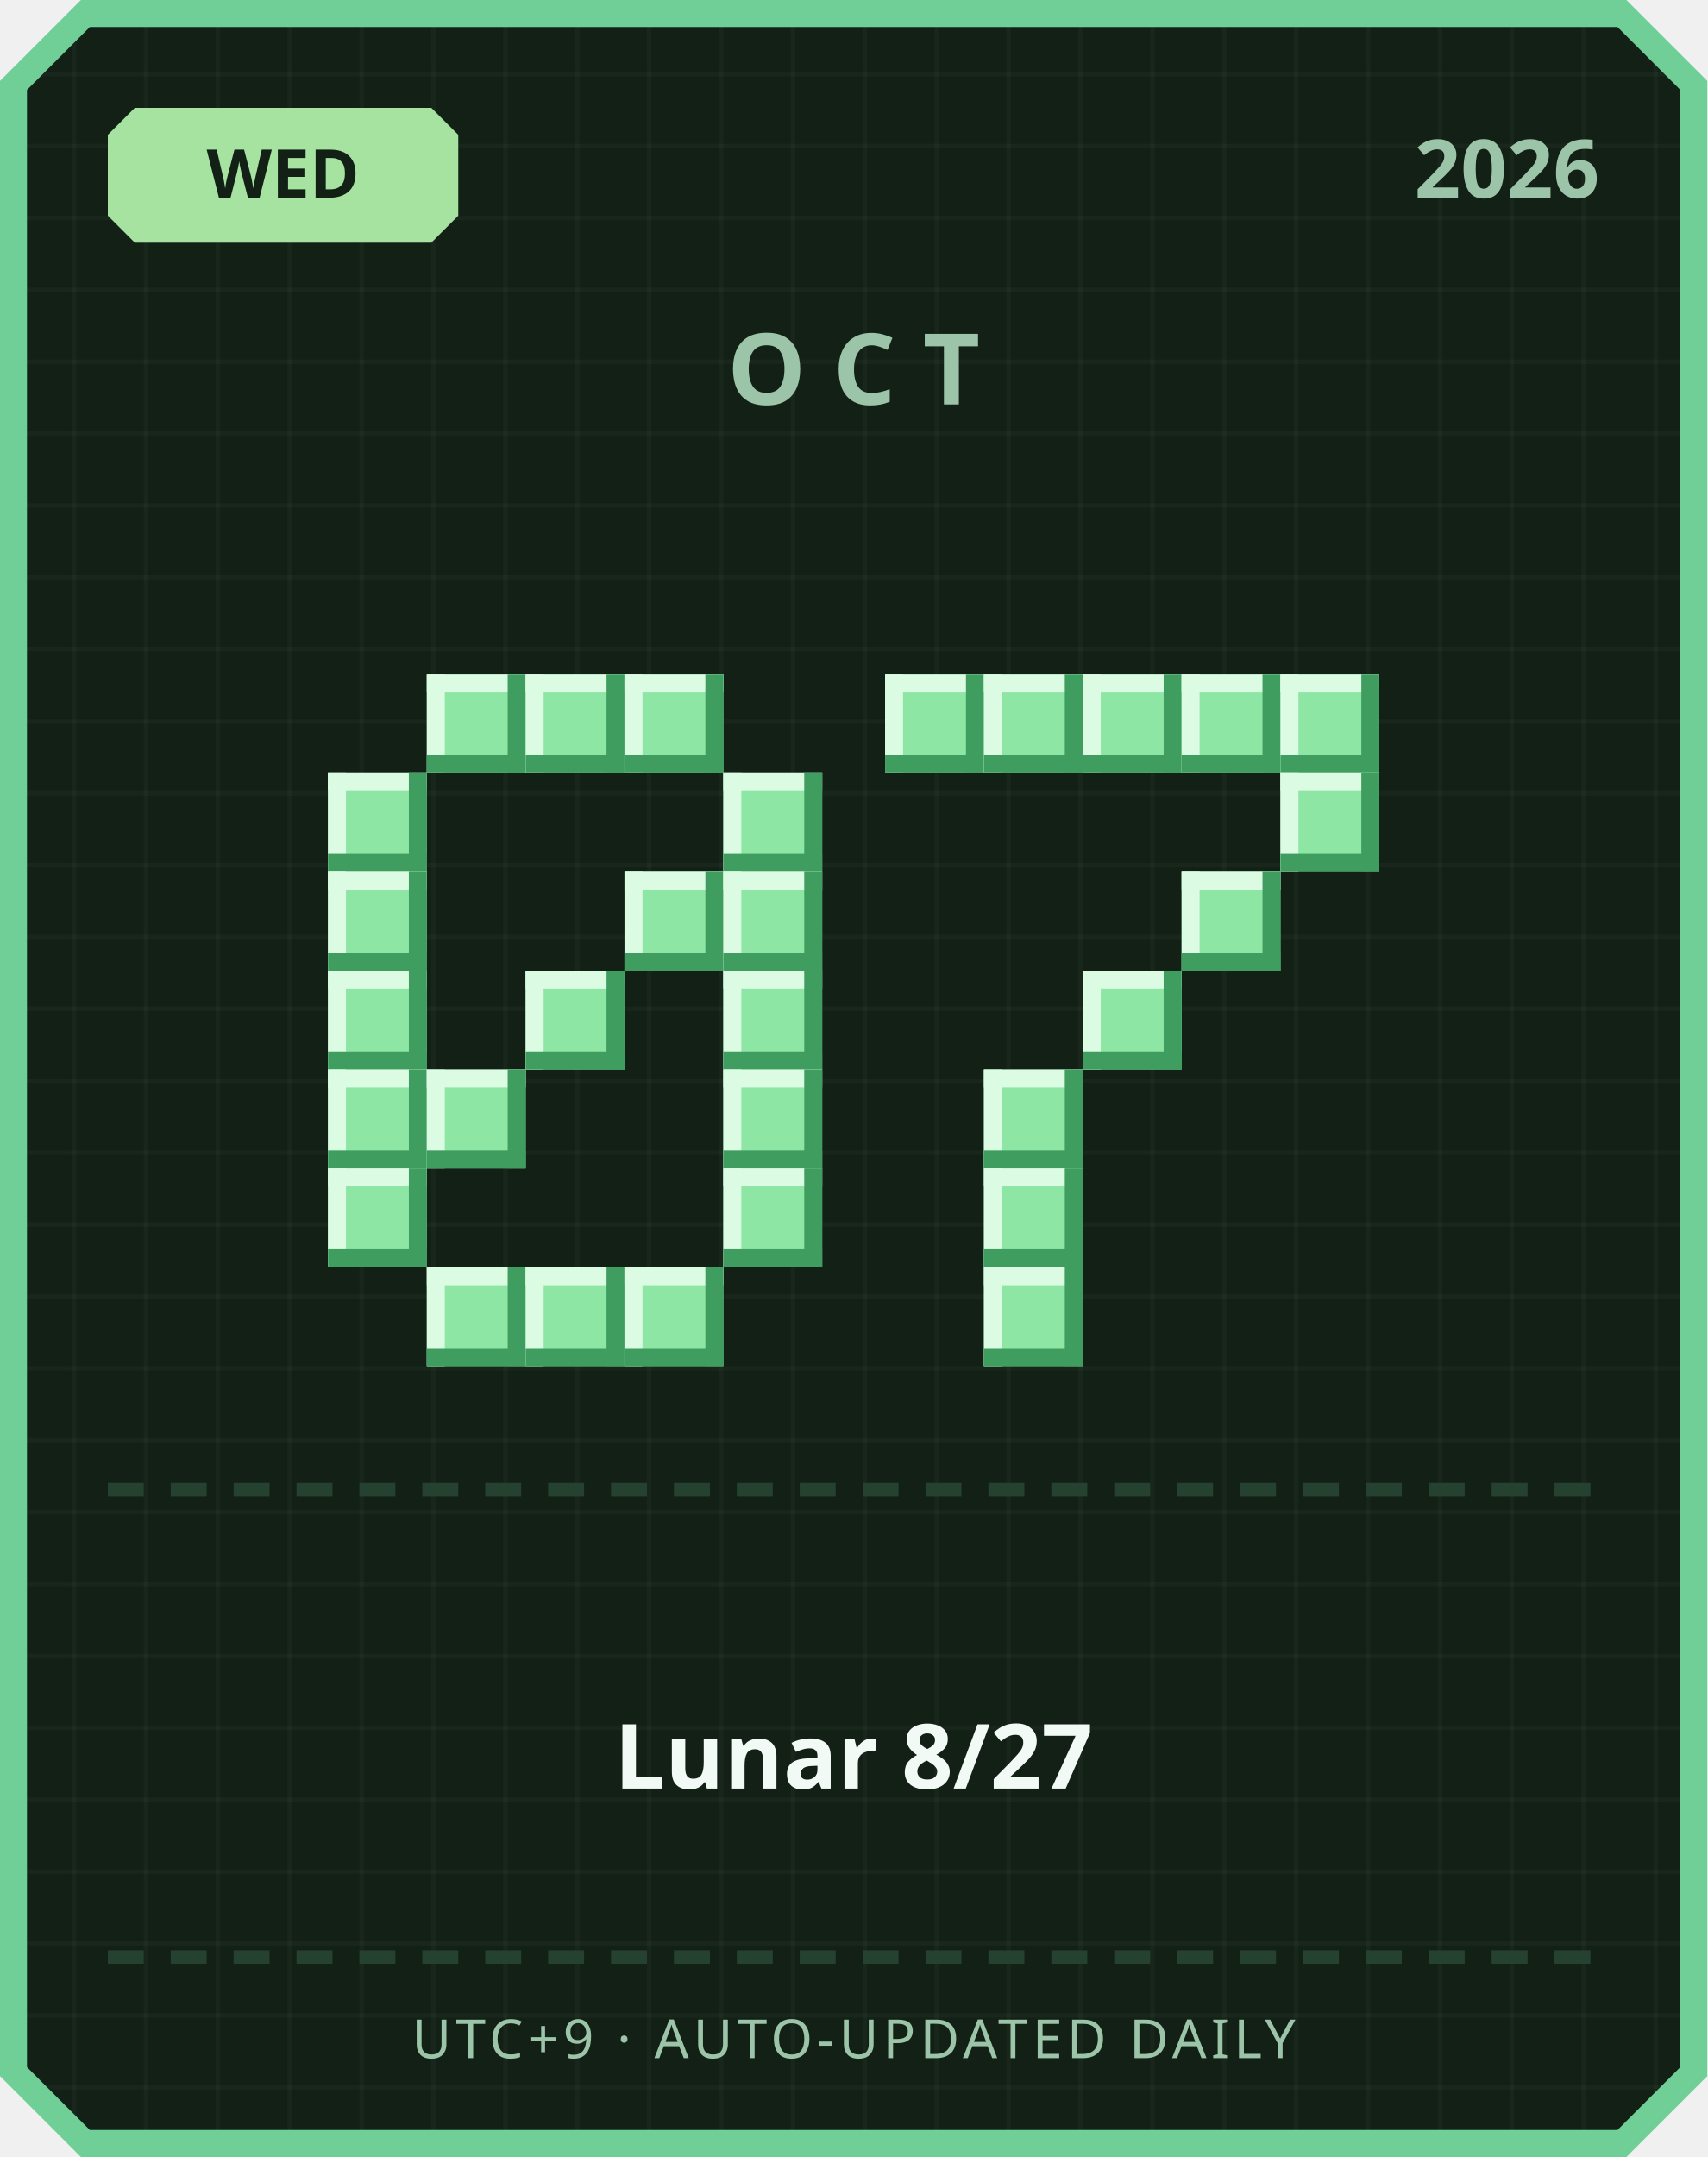
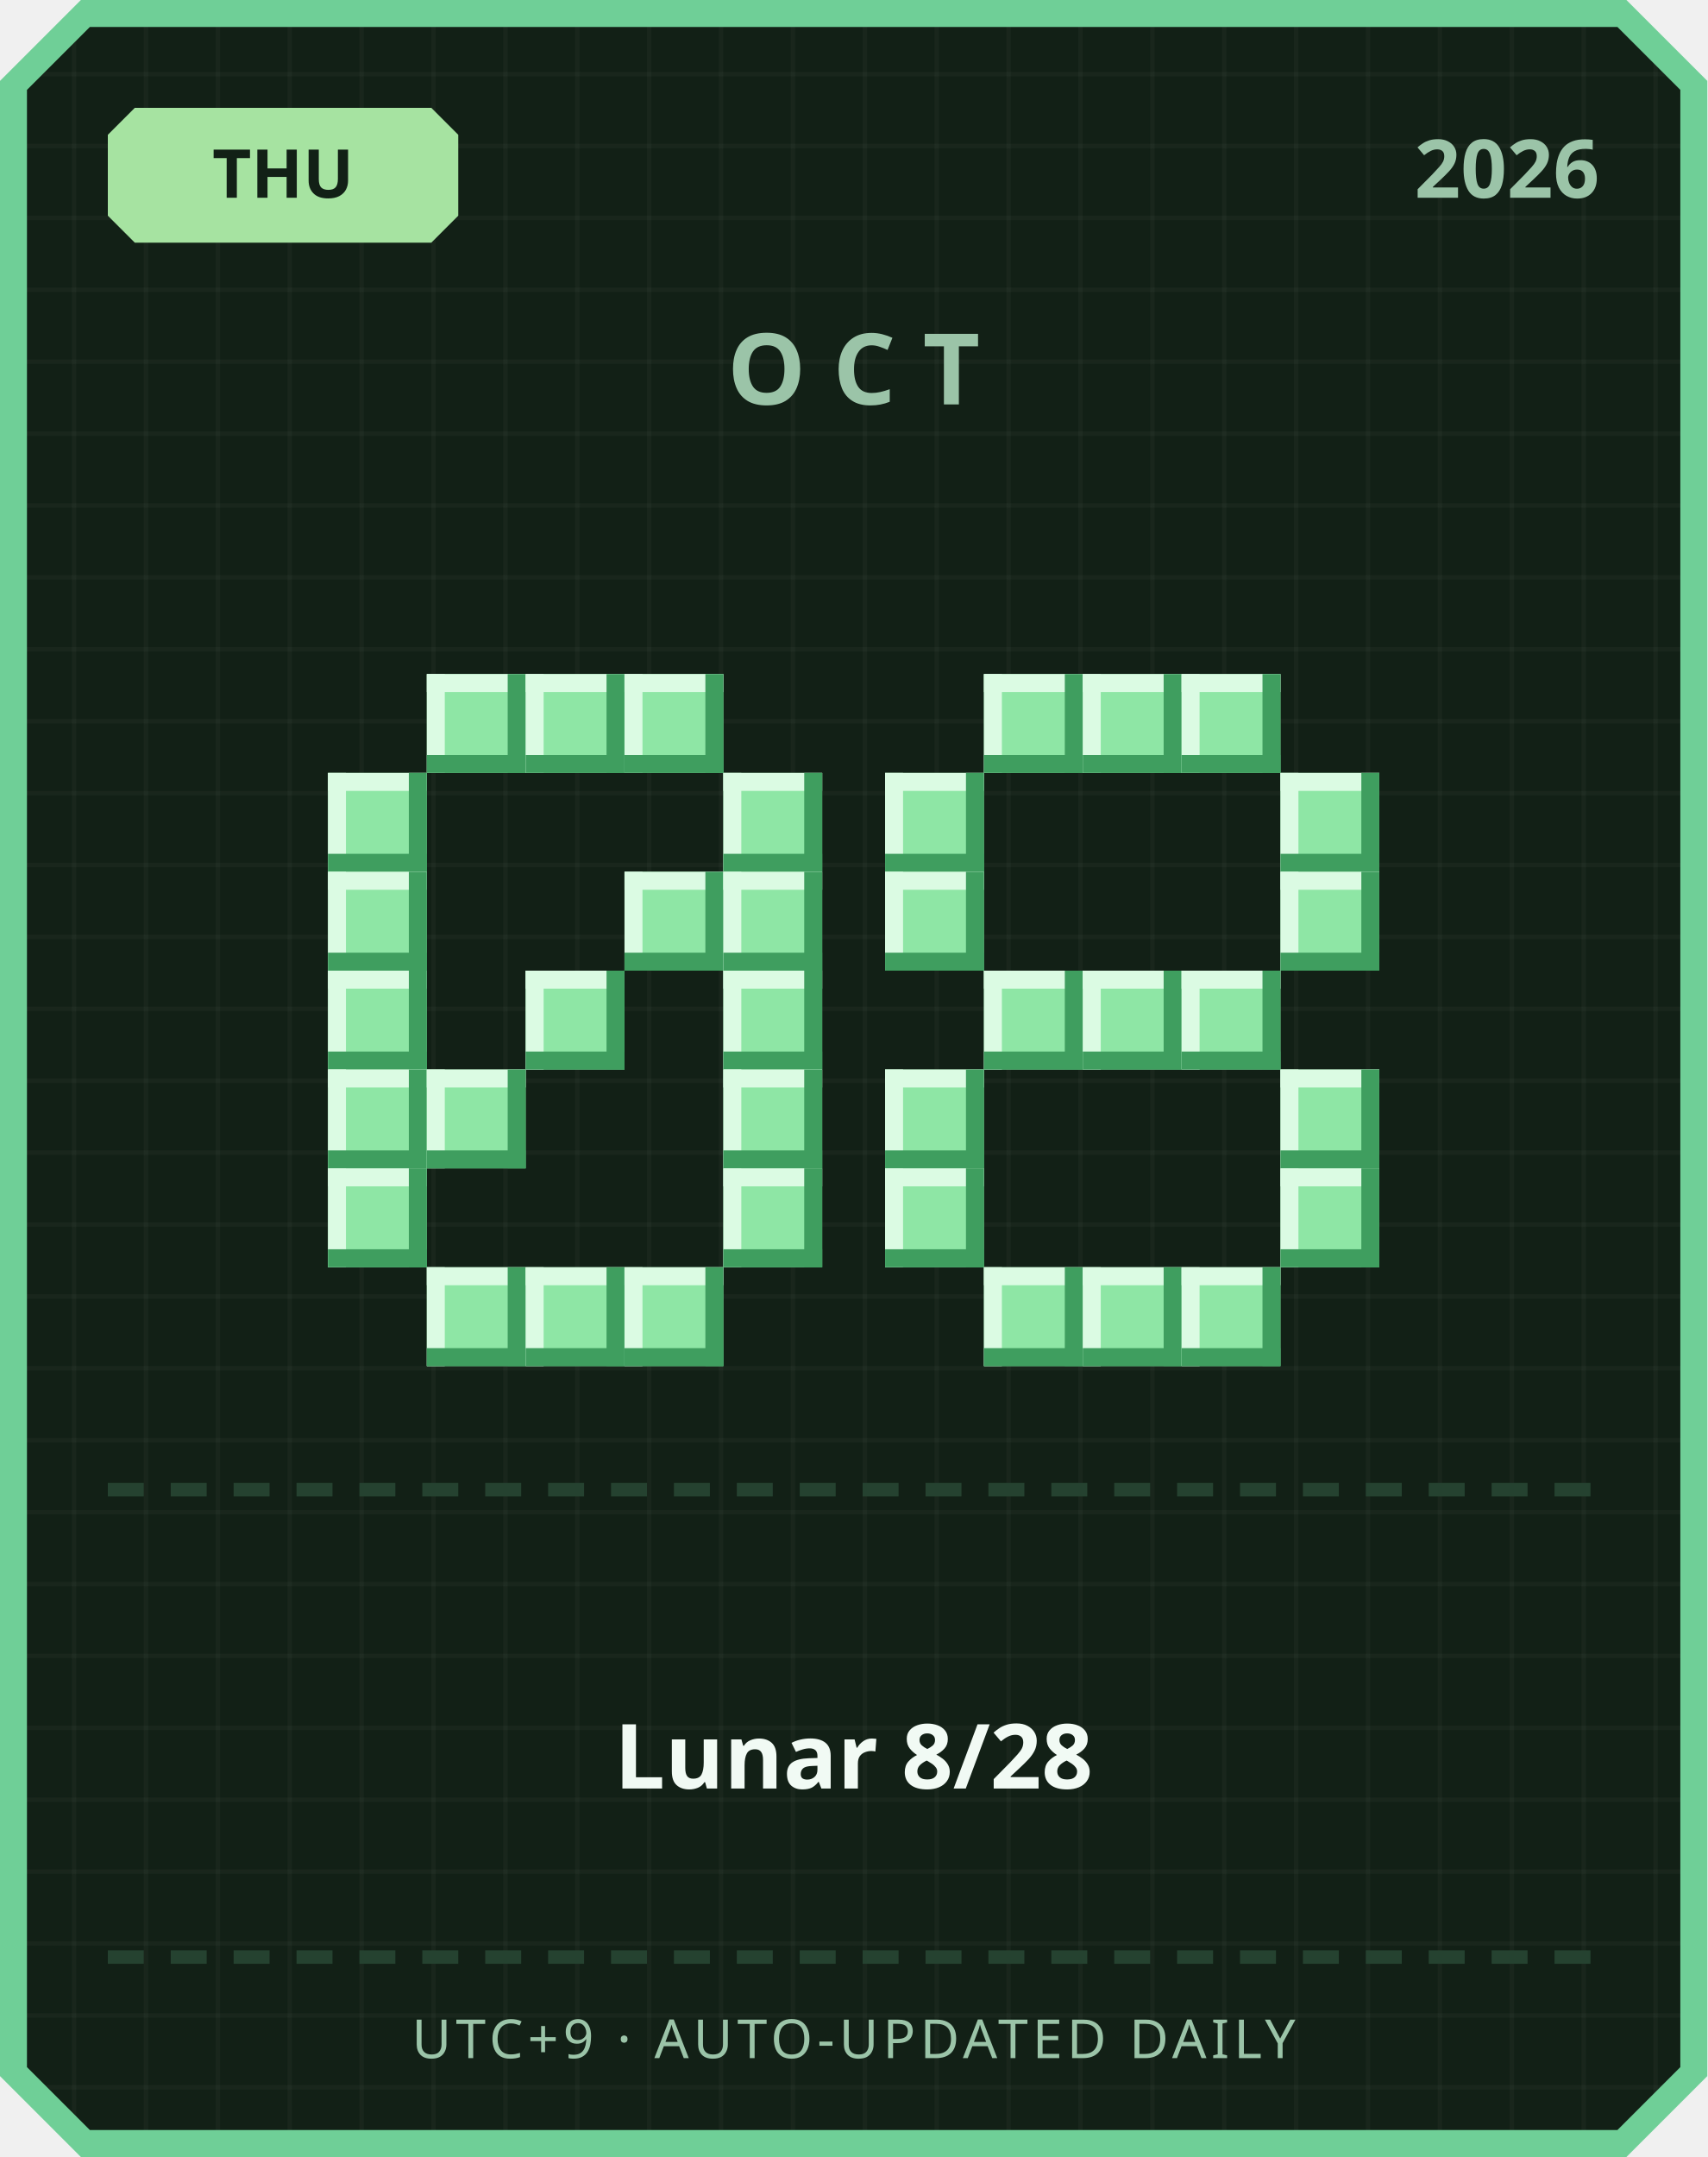
<svg xmlns="http://www.w3.org/2000/svg" width="380" height="480" viewBox="0 0 380 480">
  <defs>
    <pattern id="grid" width="16" height="16" patternUnits="userSpaceOnUse">
      <rect width="16" height="16" fill="#122016" />
      <rect width="1" height="16" fill="#ffffff" opacity="0.03" />
      <rect width="16" height="1" fill="#ffffff" opacity="0.03" />
    </pattern>
  </defs>
  <path d="M 18,0 L 362,0 L 380,18 L 380,462 L 362,480 L 18,480 L 0,462 L 0,18 Z" fill="#6fcf97" />
  <path d="M 20,6 L 360,6 L 374,20 L 374,460 L 360,474 L 20,474 L 6,460 L 6,20 Z" fill="url(#grid)" />
  <path d="M 30,24 L 96,24 L 102,30 L 102,48 L 96,54 L 30,54 L 24,48 L 24,30 Z" fill="#a6e3a1" />
-   <text x="63" y="44" text-anchor="middle" font-family="'Segoe UI', sans-serif" font-size="15" font-weight="700" fill="#122016">WED</text>
+   <text x="63" y="44" text-anchor="middle" font-family="'Segoe UI', sans-serif" font-size="15" font-weight="700" fill="#122016">THU</text>
  <text x="356" y="44" text-anchor="end" font-family="'Segoe UI', sans-serif" font-size="18" font-weight="700" fill="#9bc4a8">2026</text>
  <text x="190" y="90" text-anchor="middle" font-family="'Segoe UI', sans-serif" font-size="22" font-weight="700" letter-spacing="6" fill="#9bc4a8">OCT</text>
  <rect x="95" y="150" width="22" height="22" fill="#8ee6a5" />
  <rect x="95" y="150" width="22" height="4" fill="#dbfbe3" />
  <rect x="95" y="150" width="4" height="22" fill="#dbfbe3" />
  <rect x="95" y="168" width="22" height="4" fill="#3f9e5f" />
  <rect x="113" y="150" width="4" height="22" fill="#3f9e5f" />
  <rect x="117" y="150" width="22" height="22" fill="#8ee6a5" />
  <rect x="117" y="150" width="22" height="4" fill="#dbfbe3" />
  <rect x="117" y="150" width="4" height="22" fill="#dbfbe3" />
  <rect x="117" y="168" width="22" height="4" fill="#3f9e5f" />
  <rect x="135" y="150" width="4" height="22" fill="#3f9e5f" />
  <rect x="139" y="150" width="22" height="22" fill="#8ee6a5" />
  <rect x="139" y="150" width="22" height="4" fill="#dbfbe3" />
  <rect x="139" y="150" width="4" height="22" fill="#dbfbe3" />
  <rect x="139" y="168" width="22" height="4" fill="#3f9e5f" />
  <rect x="157" y="150" width="4" height="22" fill="#3f9e5f" />
  <rect x="73" y="172" width="22" height="22" fill="#8ee6a5" />
  <rect x="73" y="172" width="22" height="4" fill="#dbfbe3" />
  <rect x="73" y="172" width="4" height="22" fill="#dbfbe3" />
  <rect x="73" y="190" width="22" height="4" fill="#3f9e5f" />
  <rect x="91" y="172" width="4" height="22" fill="#3f9e5f" />
  <rect x="161" y="172" width="22" height="22" fill="#8ee6a5" />
  <rect x="161" y="172" width="22" height="4" fill="#dbfbe3" />
  <rect x="161" y="172" width="4" height="22" fill="#dbfbe3" />
  <rect x="161" y="190" width="22" height="4" fill="#3f9e5f" />
  <rect x="179" y="172" width="4" height="22" fill="#3f9e5f" />
  <rect x="73" y="194" width="22" height="22" fill="#8ee6a5" />
  <rect x="73" y="194" width="22" height="4" fill="#dbfbe3" />
  <rect x="73" y="194" width="4" height="22" fill="#dbfbe3" />
  <rect x="73" y="212" width="22" height="4" fill="#3f9e5f" />
  <rect x="91" y="194" width="4" height="22" fill="#3f9e5f" />
  <rect x="139" y="194" width="22" height="22" fill="#8ee6a5" />
  <rect x="139" y="194" width="22" height="4" fill="#dbfbe3" />
  <rect x="139" y="194" width="4" height="22" fill="#dbfbe3" />
  <rect x="139" y="212" width="22" height="4" fill="#3f9e5f" />
  <rect x="157" y="194" width="4" height="22" fill="#3f9e5f" />
  <rect x="161" y="194" width="22" height="22" fill="#8ee6a5" />
  <rect x="161" y="194" width="22" height="4" fill="#dbfbe3" />
  <rect x="161" y="194" width="4" height="22" fill="#dbfbe3" />
  <rect x="161" y="212" width="22" height="4" fill="#3f9e5f" />
  <rect x="179" y="194" width="4" height="22" fill="#3f9e5f" />
  <rect x="73" y="216" width="22" height="22" fill="#8ee6a5" />
  <rect x="73" y="216" width="22" height="4" fill="#dbfbe3" />
  <rect x="73" y="216" width="4" height="22" fill="#dbfbe3" />
  <rect x="73" y="234" width="22" height="4" fill="#3f9e5f" />
  <rect x="91" y="216" width="4" height="22" fill="#3f9e5f" />
  <rect x="117" y="216" width="22" height="22" fill="#8ee6a5" />
  <rect x="117" y="216" width="22" height="4" fill="#dbfbe3" />
  <rect x="117" y="216" width="4" height="22" fill="#dbfbe3" />
  <rect x="117" y="234" width="22" height="4" fill="#3f9e5f" />
  <rect x="135" y="216" width="4" height="22" fill="#3f9e5f" />
  <rect x="161" y="216" width="22" height="22" fill="#8ee6a5" />
  <rect x="161" y="216" width="22" height="4" fill="#dbfbe3" />
  <rect x="161" y="216" width="4" height="22" fill="#dbfbe3" />
  <rect x="161" y="234" width="22" height="4" fill="#3f9e5f" />
  <rect x="179" y="216" width="4" height="22" fill="#3f9e5f" />
  <rect x="73" y="238" width="22" height="22" fill="#8ee6a5" />
  <rect x="73" y="238" width="22" height="4" fill="#dbfbe3" />
  <rect x="73" y="238" width="4" height="22" fill="#dbfbe3" />
  <rect x="73" y="256" width="22" height="4" fill="#3f9e5f" />
  <rect x="91" y="238" width="4" height="22" fill="#3f9e5f" />
  <rect x="95" y="238" width="22" height="22" fill="#8ee6a5" />
  <rect x="95" y="238" width="22" height="4" fill="#dbfbe3" />
  <rect x="95" y="238" width="4" height="22" fill="#dbfbe3" />
  <rect x="95" y="256" width="22" height="4" fill="#3f9e5f" />
  <rect x="113" y="238" width="4" height="22" fill="#3f9e5f" />
  <rect x="161" y="238" width="22" height="22" fill="#8ee6a5" />
  <rect x="161" y="238" width="22" height="4" fill="#dbfbe3" />
  <rect x="161" y="238" width="4" height="22" fill="#dbfbe3" />
  <rect x="161" y="256" width="22" height="4" fill="#3f9e5f" />
  <rect x="179" y="238" width="4" height="22" fill="#3f9e5f" />
  <rect x="73" y="260" width="22" height="22" fill="#8ee6a5" />
  <rect x="73" y="260" width="22" height="4" fill="#dbfbe3" />
  <rect x="73" y="260" width="4" height="22" fill="#dbfbe3" />
  <rect x="73" y="278" width="22" height="4" fill="#3f9e5f" />
  <rect x="91" y="260" width="4" height="22" fill="#3f9e5f" />
  <rect x="161" y="260" width="22" height="22" fill="#8ee6a5" />
  <rect x="161" y="260" width="22" height="4" fill="#dbfbe3" />
  <rect x="161" y="260" width="4" height="22" fill="#dbfbe3" />
  <rect x="161" y="278" width="22" height="4" fill="#3f9e5f" />
  <rect x="179" y="260" width="4" height="22" fill="#3f9e5f" />
  <rect x="95" y="282" width="22" height="22" fill="#8ee6a5" />
  <rect x="95" y="282" width="22" height="4" fill="#dbfbe3" />
  <rect x="95" y="282" width="4" height="22" fill="#dbfbe3" />
  <rect x="95" y="300" width="22" height="4" fill="#3f9e5f" />
  <rect x="113" y="282" width="4" height="22" fill="#3f9e5f" />
  <rect x="117" y="282" width="22" height="22" fill="#8ee6a5" />
  <rect x="117" y="282" width="22" height="4" fill="#dbfbe3" />
  <rect x="117" y="282" width="4" height="22" fill="#dbfbe3" />
  <rect x="117" y="300" width="22" height="4" fill="#3f9e5f" />
  <rect x="135" y="282" width="4" height="22" fill="#3f9e5f" />
  <rect x="139" y="282" width="22" height="22" fill="#8ee6a5" />
  <rect x="139" y="282" width="22" height="4" fill="#dbfbe3" />
  <rect x="139" y="282" width="4" height="22" fill="#dbfbe3" />
  <rect x="139" y="300" width="22" height="4" fill="#3f9e5f" />
  <rect x="157" y="282" width="4" height="22" fill="#3f9e5f" />
-   <rect x="197" y="150" width="22" height="22" fill="#8ee6a5" />
-   <rect x="197" y="150" width="22" height="4" fill="#dbfbe3" />
-   <rect x="197" y="150" width="4" height="22" fill="#dbfbe3" />
-   <rect x="197" y="168" width="22" height="4" fill="#3f9e5f" />
-   <rect x="215" y="150" width="4" height="22" fill="#3f9e5f" />
  <rect x="219" y="150" width="22" height="22" fill="#8ee6a5" />
  <rect x="219" y="150" width="22" height="4" fill="#dbfbe3" />
  <rect x="219" y="150" width="4" height="22" fill="#dbfbe3" />
  <rect x="219" y="168" width="22" height="4" fill="#3f9e5f" />
  <rect x="237" y="150" width="4" height="22" fill="#3f9e5f" />
  <rect x="241" y="150" width="22" height="22" fill="#8ee6a5" />
  <rect x="241" y="150" width="22" height="4" fill="#dbfbe3" />
  <rect x="241" y="150" width="4" height="22" fill="#dbfbe3" />
  <rect x="241" y="168" width="22" height="4" fill="#3f9e5f" />
  <rect x="259" y="150" width="4" height="22" fill="#3f9e5f" />
  <rect x="263" y="150" width="22" height="22" fill="#8ee6a5" />
  <rect x="263" y="150" width="22" height="4" fill="#dbfbe3" />
  <rect x="263" y="150" width="4" height="22" fill="#dbfbe3" />
  <rect x="263" y="168" width="22" height="4" fill="#3f9e5f" />
  <rect x="281" y="150" width="4" height="22" fill="#3f9e5f" />
-   <rect x="285" y="150" width="22" height="22" fill="#8ee6a5" />
-   <rect x="285" y="150" width="22" height="4" fill="#dbfbe3" />
-   <rect x="285" y="150" width="4" height="22" fill="#dbfbe3" />
-   <rect x="285" y="168" width="22" height="4" fill="#3f9e5f" />
-   <rect x="303" y="150" width="4" height="22" fill="#3f9e5f" />
+   <rect x="197" y="172" width="22" height="22" fill="#8ee6a5" />
+   <rect x="197" y="172" width="22" height="4" fill="#dbfbe3" />
+   <rect x="197" y="172" width="4" height="22" fill="#dbfbe3" />
+   <rect x="197" y="190" width="22" height="4" fill="#3f9e5f" />
+   <rect x="215" y="172" width="4" height="22" fill="#3f9e5f" />
  <rect x="285" y="172" width="22" height="22" fill="#8ee6a5" />
  <rect x="285" y="172" width="22" height="4" fill="#dbfbe3" />
  <rect x="285" y="172" width="4" height="22" fill="#dbfbe3" />
  <rect x="285" y="190" width="22" height="4" fill="#3f9e5f" />
  <rect x="303" y="172" width="4" height="22" fill="#3f9e5f" />
-   <rect x="263" y="194" width="22" height="22" fill="#8ee6a5" />
-   <rect x="263" y="194" width="22" height="4" fill="#dbfbe3" />
-   <rect x="263" y="194" width="4" height="22" fill="#dbfbe3" />
-   <rect x="263" y="212" width="22" height="4" fill="#3f9e5f" />
-   <rect x="281" y="194" width="4" height="22" fill="#3f9e5f" />
+   <rect x="197" y="194" width="22" height="22" fill="#8ee6a5" />
+   <rect x="197" y="194" width="22" height="4" fill="#dbfbe3" />
+   <rect x="197" y="194" width="4" height="22" fill="#dbfbe3" />
+   <rect x="197" y="212" width="22" height="4" fill="#3f9e5f" />
+   <rect x="215" y="194" width="4" height="22" fill="#3f9e5f" />
+   <rect x="285" y="194" width="22" height="22" fill="#8ee6a5" />
+   <rect x="285" y="194" width="22" height="4" fill="#dbfbe3" />
+   <rect x="285" y="194" width="4" height="22" fill="#dbfbe3" />
+   <rect x="285" y="212" width="22" height="4" fill="#3f9e5f" />
+   <rect x="303" y="194" width="4" height="22" fill="#3f9e5f" />
+   <rect x="219" y="216" width="22" height="22" fill="#8ee6a5" />
+   <rect x="219" y="216" width="22" height="4" fill="#dbfbe3" />
+   <rect x="219" y="216" width="4" height="22" fill="#dbfbe3" />
+   <rect x="219" y="234" width="22" height="4" fill="#3f9e5f" />
+   <rect x="237" y="216" width="4" height="22" fill="#3f9e5f" />
  <rect x="241" y="216" width="22" height="22" fill="#8ee6a5" />
  <rect x="241" y="216" width="22" height="4" fill="#dbfbe3" />
  <rect x="241" y="216" width="4" height="22" fill="#dbfbe3" />
  <rect x="241" y="234" width="22" height="4" fill="#3f9e5f" />
  <rect x="259" y="216" width="4" height="22" fill="#3f9e5f" />
-   <rect x="219" y="238" width="22" height="22" fill="#8ee6a5" />
-   <rect x="219" y="238" width="22" height="4" fill="#dbfbe3" />
-   <rect x="219" y="238" width="4" height="22" fill="#dbfbe3" />
-   <rect x="219" y="256" width="22" height="4" fill="#3f9e5f" />
-   <rect x="237" y="238" width="4" height="22" fill="#3f9e5f" />
-   <rect x="219" y="260" width="22" height="22" fill="#8ee6a5" />
-   <rect x="219" y="260" width="22" height="4" fill="#dbfbe3" />
-   <rect x="219" y="260" width="4" height="22" fill="#dbfbe3" />
-   <rect x="219" y="278" width="22" height="4" fill="#3f9e5f" />
-   <rect x="237" y="260" width="4" height="22" fill="#3f9e5f" />
+   <rect x="263" y="216" width="22" height="22" fill="#8ee6a5" />
+   <rect x="263" y="216" width="22" height="4" fill="#dbfbe3" />
+   <rect x="263" y="216" width="4" height="22" fill="#dbfbe3" />
+   <rect x="263" y="234" width="22" height="4" fill="#3f9e5f" />
+   <rect x="281" y="216" width="4" height="22" fill="#3f9e5f" />
+   <rect x="197" y="238" width="22" height="22" fill="#8ee6a5" />
+   <rect x="197" y="238" width="22" height="4" fill="#dbfbe3" />
+   <rect x="197" y="238" width="4" height="22" fill="#dbfbe3" />
+   <rect x="197" y="256" width="22" height="4" fill="#3f9e5f" />
+   <rect x="215" y="238" width="4" height="22" fill="#3f9e5f" />
+   <rect x="285" y="238" width="22" height="22" fill="#8ee6a5" />
+   <rect x="285" y="238" width="22" height="4" fill="#dbfbe3" />
+   <rect x="285" y="238" width="4" height="22" fill="#dbfbe3" />
+   <rect x="285" y="256" width="22" height="4" fill="#3f9e5f" />
+   <rect x="303" y="238" width="4" height="22" fill="#3f9e5f" />
+   <rect x="197" y="260" width="22" height="22" fill="#8ee6a5" />
+   <rect x="197" y="260" width="22" height="4" fill="#dbfbe3" />
+   <rect x="197" y="260" width="4" height="22" fill="#dbfbe3" />
+   <rect x="197" y="278" width="22" height="4" fill="#3f9e5f" />
+   <rect x="215" y="260" width="4" height="22" fill="#3f9e5f" />
+   <rect x="285" y="260" width="22" height="22" fill="#8ee6a5" />
+   <rect x="285" y="260" width="22" height="4" fill="#dbfbe3" />
+   <rect x="285" y="260" width="4" height="22" fill="#dbfbe3" />
+   <rect x="285" y="278" width="22" height="4" fill="#3f9e5f" />
+   <rect x="303" y="260" width="4" height="22" fill="#3f9e5f" />
  <rect x="219" y="282" width="22" height="22" fill="#8ee6a5" />
  <rect x="219" y="282" width="22" height="4" fill="#dbfbe3" />
  <rect x="219" y="282" width="4" height="22" fill="#dbfbe3" />
  <rect x="219" y="300" width="22" height="4" fill="#3f9e5f" />
  <rect x="237" y="282" width="4" height="22" fill="#3f9e5f" />
+   <rect x="241" y="282" width="22" height="22" fill="#8ee6a5" />
+   <rect x="241" y="282" width="22" height="4" fill="#dbfbe3" />
+   <rect x="241" y="282" width="4" height="22" fill="#dbfbe3" />
+   <rect x="241" y="300" width="22" height="4" fill="#3f9e5f" />
+   <rect x="259" y="282" width="4" height="22" fill="#3f9e5f" />
+   <rect x="263" y="282" width="22" height="22" fill="#8ee6a5" />
+   <rect x="263" y="282" width="22" height="4" fill="#dbfbe3" />
+   <rect x="263" y="282" width="4" height="22" fill="#dbfbe3" />
+   <rect x="263" y="300" width="22" height="4" fill="#3f9e5f" />
+   <rect x="281" y="282" width="4" height="22" fill="#3f9e5f" />
  <rect x="24" y="330" width="8" height="3" fill="#254230" />
  <rect x="38" y="330" width="8" height="3" fill="#254230" />
  <rect x="52" y="330" width="8" height="3" fill="#254230" />
  <rect x="66" y="330" width="8" height="3" fill="#254230" />
  <rect x="80" y="330" width="8" height="3" fill="#254230" />
  <rect x="94" y="330" width="8" height="3" fill="#254230" />
  <rect x="108" y="330" width="8" height="3" fill="#254230" />
  <rect x="122" y="330" width="8" height="3" fill="#254230" />
  <rect x="136" y="330" width="8" height="3" fill="#254230" />
  <rect x="150" y="330" width="8" height="3" fill="#254230" />
  <rect x="164" y="330" width="8" height="3" fill="#254230" />
  <rect x="178" y="330" width="8" height="3" fill="#254230" />
  <rect x="192" y="330" width="8" height="3" fill="#254230" />
  <rect x="206" y="330" width="8" height="3" fill="#254230" />
  <rect x="220" y="330" width="8" height="3" fill="#254230" />
  <rect x="234" y="330" width="8" height="3" fill="#254230" />
  <rect x="248" y="330" width="8" height="3" fill="#254230" />
  <rect x="262" y="330" width="8" height="3" fill="#254230" />
  <rect x="276" y="330" width="8" height="3" fill="#254230" />
  <rect x="290" y="330" width="8" height="3" fill="#254230" />
  <rect x="304" y="330" width="8" height="3" fill="#254230" />
  <rect x="318" y="330" width="8" height="3" fill="#254230" />
  <rect x="332" y="330" width="8" height="3" fill="#254230" />
  <rect x="346" y="330" width="8" height="3" fill="#254230" />
-   <text x="190" y="398" text-anchor="middle" font-family="'Segoe UI', 'Microsoft JhengHei', sans-serif" font-size="20" font-weight="700" fill="#f1faf4">Lunar 8/27</text>
+   <text x="190" y="398" text-anchor="middle" font-family="'Segoe UI', 'Microsoft JhengHei', sans-serif" font-size="20" font-weight="700" fill="#f1faf4">Lunar 8/28</text>
  <rect x="24" y="434" width="8" height="3" fill="#254230" />
  <rect x="38" y="434" width="8" height="3" fill="#254230" />
  <rect x="52" y="434" width="8" height="3" fill="#254230" />
  <rect x="66" y="434" width="8" height="3" fill="#254230" />
  <rect x="80" y="434" width="8" height="3" fill="#254230" />
  <rect x="94" y="434" width="8" height="3" fill="#254230" />
  <rect x="108" y="434" width="8" height="3" fill="#254230" />
  <rect x="122" y="434" width="8" height="3" fill="#254230" />
  <rect x="136" y="434" width="8" height="3" fill="#254230" />
  <rect x="150" y="434" width="8" height="3" fill="#254230" />
  <rect x="164" y="434" width="8" height="3" fill="#254230" />
  <rect x="178" y="434" width="8" height="3" fill="#254230" />
  <rect x="192" y="434" width="8" height="3" fill="#254230" />
  <rect x="206" y="434" width="8" height="3" fill="#254230" />
  <rect x="220" y="434" width="8" height="3" fill="#254230" />
  <rect x="234" y="434" width="8" height="3" fill="#254230" />
  <rect x="248" y="434" width="8" height="3" fill="#254230" />
  <rect x="262" y="434" width="8" height="3" fill="#254230" />
  <rect x="276" y="434" width="8" height="3" fill="#254230" />
  <rect x="290" y="434" width="8" height="3" fill="#254230" />
  <rect x="304" y="434" width="8" height="3" fill="#254230" />
  <rect x="318" y="434" width="8" height="3" fill="#254230" />
  <rect x="332" y="434" width="8" height="3" fill="#254230" />
  <rect x="346" y="434" width="8" height="3" fill="#254230" />
  <text x="190" y="458" text-anchor="middle" font-family="'Segoe UI', sans-serif" font-size="12" letter-spacing="1" fill="#9bc4a8">UTC+9 · AUTO-UPDATED DAILY</text>
</svg>
